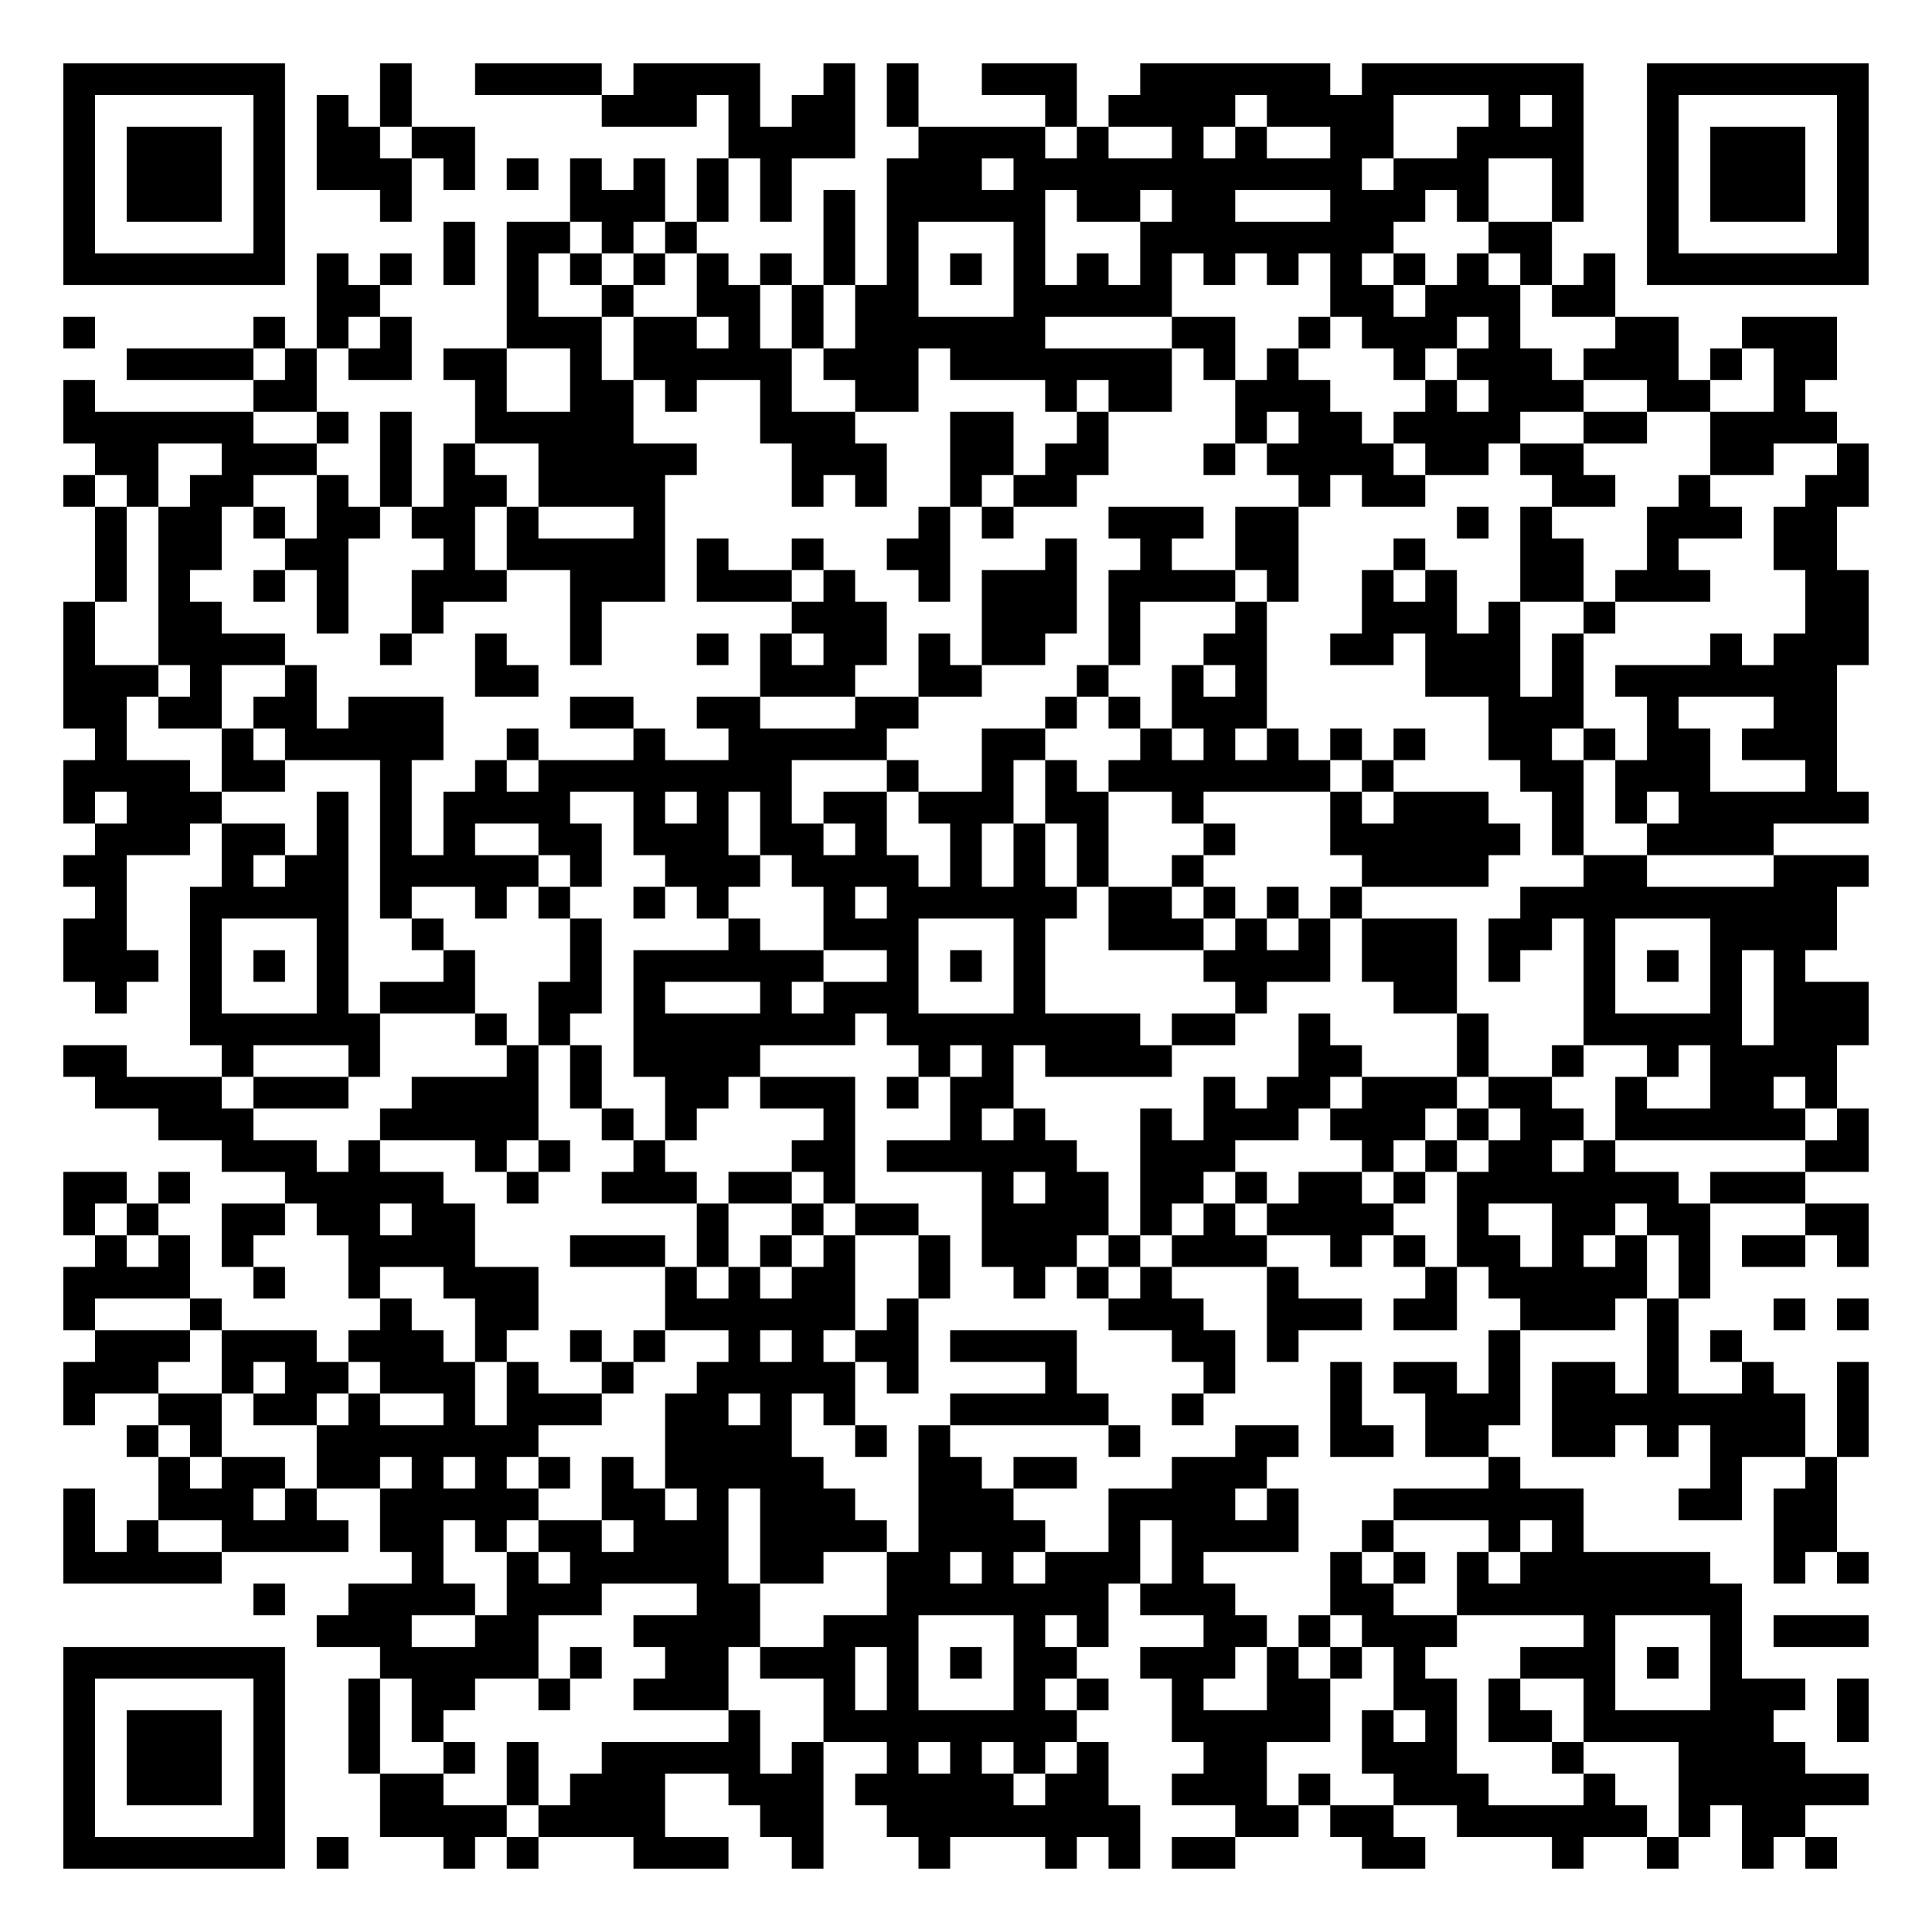
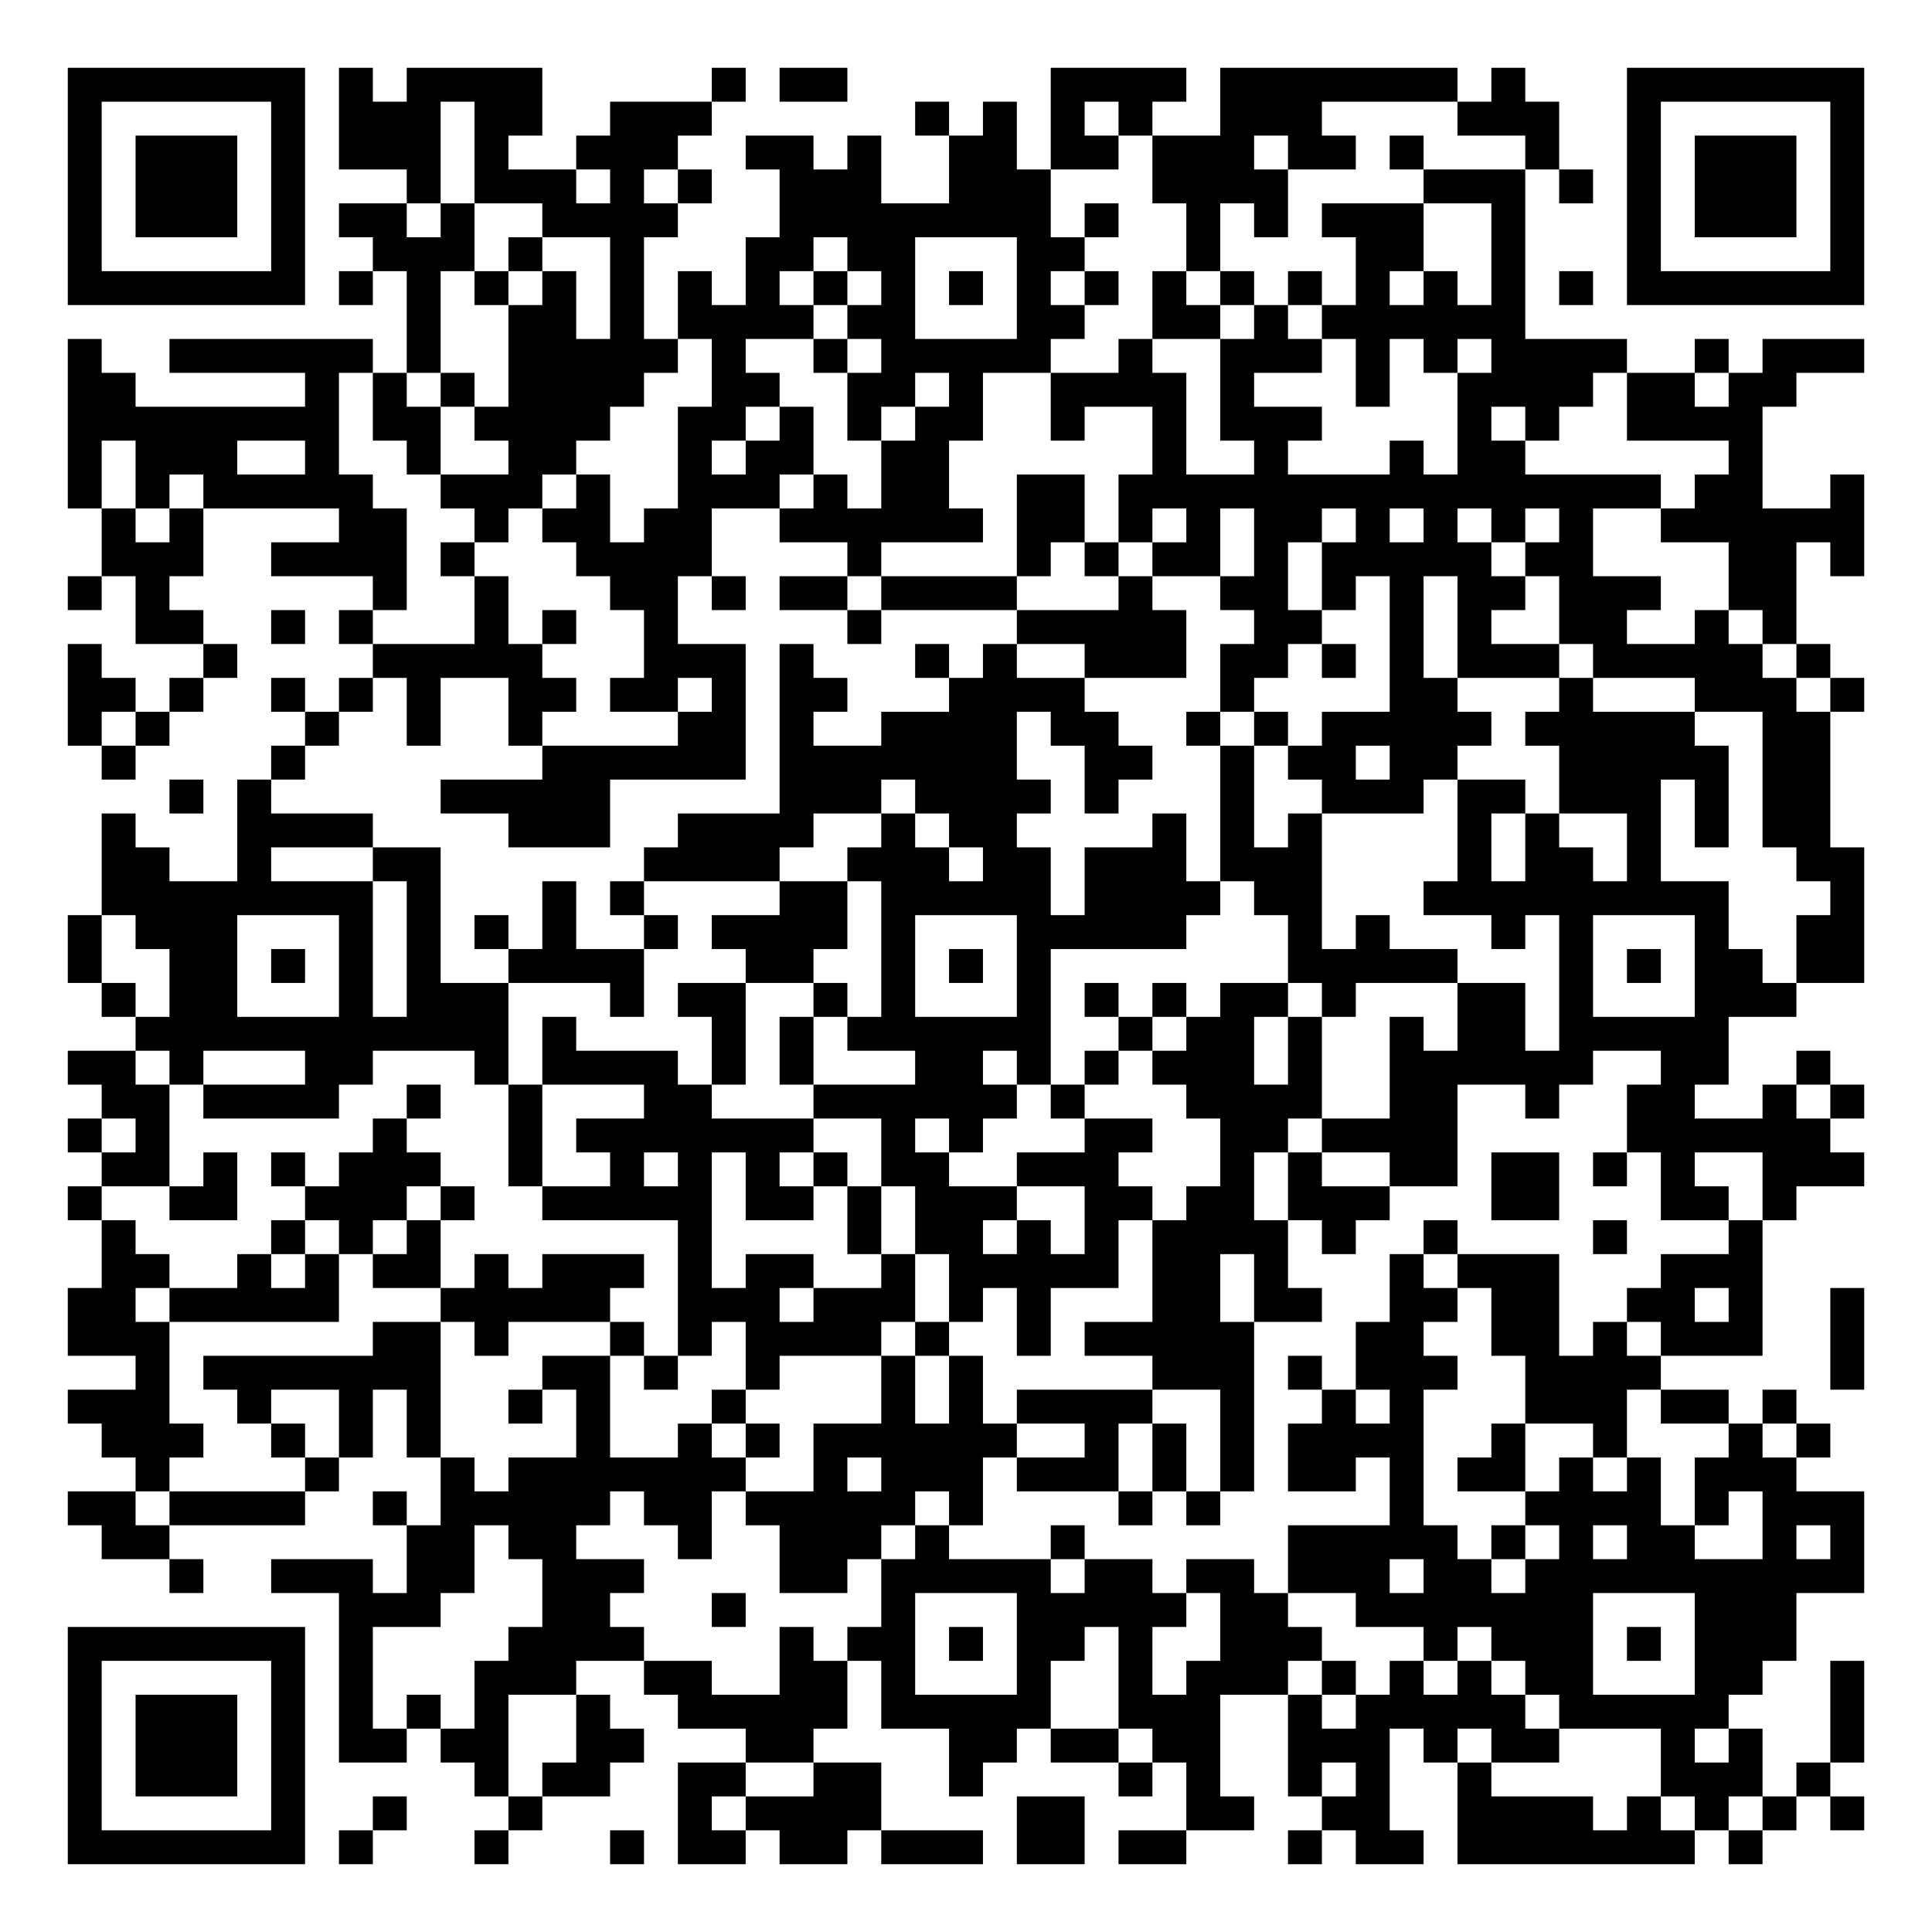
- <svg xmlns="http://www.w3.org/2000/svg" width="244" height="244" class="segno">
+ <svg xmlns="http://www.w3.org/2000/svg" width="228" height="228" class="segno">
  <g transform="scale(4)">
-     <path fill="#fff" d="M0 0h61v61h-61z" />
-     <path class="qrline" stroke="#000" d="M2 2.5h7m3 0h1m2 0h4m1 0h4m2 0h1m1 0h1m2 0h3m2 0h6m1 0h7m2 0h7m-57 1h1m5 0h1m1 0h1m1 0h1m6 0h3m1 0h1m1 0h2m1 0h1m4 0h1m1 0h4m1 0h4m3 0h1m1 0h1m2 0h1m5 0h1m-57 1h1m1 0h3m1 0h1m1 0h2m1 0h2m8 0h4m2 0h4m1 0h1m2 0h1m1 0h1m2 0h2m2 0h4m2 0h1m1 0h3m1 0h1m-57 1h1m1 0h3m1 0h1m1 0h3m1 0h1m1 0h1m1 0h1m1 0h1m1 0h1m1 0h1m3 0h3m1 0h11m1 0h3m2 0h1m2 0h1m1 0h3m1 0h1m-57 1h1m1 0h3m1 0h1m3 0h1m5 0h3m1 0h1m1 0h1m1 0h1m1 0h5m1 0h2m1 0h2m3 0h3m1 0h1m2 0h1m2 0h1m1 0h3m1 0h1m-57 1h1m5 0h1m5 0h1m1 0h2m1 0h1m1 0h1m4 0h1m1 0h1m3 0h1m3 0h8m3 0h2m3 0h1m5 0h1m-57 1h7m1 0h1m1 0h1m1 0h1m1 0h1m1 0h1m1 0h1m1 0h1m1 0h1m1 0h1m1 0h1m1 0h1m1 0h1m1 0h1m1 0h1m1 0h1m1 0h1m1 0h1m1 0h1m1 0h1m1 0h1m1 0h1m1 0h7m-49 1h2m4 0h1m2 0h1m2 0h2m1 0h1m1 0h2m3 0h5m5 0h2m1 0h3m1 0h2m-49 1h1m5 0h1m1 0h1m1 0h1m3 0h3m1 0h2m1 0h1m1 0h1m1 0h6m4 0h2m2 0h1m1 0h3m1 0h1m3 0h2m2 0h3m-54 1h4m1 0h1m1 0h2m1 0h2m2 0h1m1 0h5m1 0h3m1 0h7m1 0h1m1 0h1m3 0h1m1 0h3m1 0h3m1 0h1m1 0h2m-56 1h1m5 0h2m5 0h1m2 0h2m1 0h1m2 0h1m2 0h2m4 0h1m1 0h2m2 0h3m3 0h1m1 0h3m2 0h2m2 0h1m-55 1h6m2 0h1m1 0h1m2 0h5m4 0h3m3 0h2m2 0h1m4 0h1m1 0h2m1 0h4m2 0h2m2 0h4m-55 1h2m2 0h3m2 0h1m1 0h1m2 0h5m3 0h3m2 0h2m1 0h2m3 0h1m1 0h4m1 0h2m1 0h2m4 0h2m2 0h1m-57 1h1m1 0h1m1 0h2m2 0h1m1 0h1m1 0h2m1 0h4m4 0h1m1 0h1m2 0h1m1 0h2m7 0h1m1 0h2m4 0h2m2 0h1m3 0h2m-56 1h1m1 0h2m1 0h1m1 0h2m1 0h2m1 0h1m3 0h1m8 0h1m1 0h1m3 0h3m1 0h2m5 0h1m1 0h1m3 0h3m1 0h2m-55 1h1m1 0h2m2 0h2m3 0h1m1 0h5m1 0h1m2 0h1m2 0h2m3 0h1m2 0h1m2 0h2m3 0h1m3 0h2m2 0h1m3 0h2m-55 1h1m1 0h1m2 0h1m1 0h1m2 0h3m2 0h3m1 0h3m1 0h1m2 0h1m1 0h3m1 0h4m1 0h1m2 0h1m1 0h1m2 0h2m1 0h3m3 0h2m-57 1h1m2 0h2m3 0h1m2 0h1m4 0h1m6 0h3m3 0h3m1 0h1m3 0h1m3 0h3m1 0h1m2 0h1m6 0h2m-57 1h1m2 0h4m3 0h1m2 0h1m2 0h1m3 0h1m1 0h1m1 0h2m1 0h1m1 0h2m2 0h1m2 0h2m2 0h2m1 0h3m1 0h1m4 0h1m1 0h3m-57 1h3m1 0h1m2 0h1m5 0h2m7 0h3m2 0h2m3 0h1m2 0h1m1 0h1m5 0h3m1 0h1m1 0h7m-56 1h2m1 0h2m1 0h2m1 0h3m4 0h2m2 0h2m3 0h2m4 0h1m1 0h1m1 0h3m7 0h3m2 0h1m3 0h2m-55 1h1m3 0h1m1 0h5m2 0h1m3 0h1m2 0h5m3 0h2m3 0h1m1 0h1m1 0h1m1 0h1m1 0h1m2 0h2m1 0h1m1 0h2m1 0h3m-56 1h4m1 0h2m3 0h1m2 0h1m1 0h8m3 0h1m2 0h1m1 0h1m1 0h7m1 0h1m4 0h2m1 0h3m3 0h1m-56 1h1m1 0h3m3 0h1m1 0h1m1 0h4m2 0h1m1 0h1m1 0h1m1 0h2m1 0h3m1 0h2m2 0h1m4 0h1m1 0h3m2 0h1m1 0h1m1 0h6m-56 1h3m1 0h2m1 0h1m1 0h1m1 0h1m2 0h2m1 0h3m1 0h2m1 0h1m2 0h1m1 0h1m1 0h1m3 0h1m3 0h6m1 0h1m2 0h4m-54 1h2m3 0h1m1 0h2m1 0h5m1 0h1m2 0h3m1 0h4m1 0h1m1 0h1m1 0h1m2 0h1m5 0h4m3 0h2m4 0h3m-56 1h1m2 0h5m1 0h1m2 0h1m1 0h1m2 0h1m1 0h1m3 0h1m1 0h6m1 0h2m1 0h1m1 0h1m1 0h1m5 0h10m-56 1h2m2 0h1m3 0h1m2 0h1m4 0h1m4 0h1m2 0h3m3 0h1m2 0h3m1 0h1m1 0h1m1 0h3m1 0h2m1 0h1m3 0h4m-56 1h3m1 0h1m1 0h1m1 0h1m3 0h1m3 0h1m1 0h6m2 0h1m1 0h1m1 0h1m5 0h4m1 0h3m1 0h1m2 0h1m1 0h1m1 0h1m1 0h1m-54 1h1m2 0h1m3 0h1m1 0h3m2 0h2m1 0h1m3 0h1m1 0h3m3 0h1m6 0h1m4 0h2m4 0h1m3 0h1m1 0h3m-53 1h6m3 0h1m1 0h1m2 0h7m1 0h8m1 0h2m2 0h1m4 0h1m3 0h5m1 0h3m-57 1h2m3 0h1m3 0h1m4 0h1m1 0h1m1 0h4m5 0h1m1 0h1m1 0h4m4 0h2m3 0h1m2 0h1m2 0h1m1 0h4m-55 1h4m1 0h3m2 0h4m1 0h1m2 0h2m1 0h3m1 0h1m1 0h2m6 0h1m1 0h2m1 0h3m1 0h2m2 0h1m2 0h2m1 0h1m-53 1h3m4 0h5m2 0h1m1 0h1m4 0h1m3 0h1m1 0h1m3 0h1m1 0h3m1 0h3m1 0h1m1 0h2m1 0h6m1 0h1m-52 1h3m1 0h1m3 0h1m1 0h1m2 0h1m4 0h2m1 0h6m2 0h3m4 0h1m1 0h1m1 0h2m1 0h1m6 0h2m-57 1h2m1 0h1m3 0h5m2 0h1m2 0h3m1 0h2m1 0h1m4 0h1m1 0h2m1 0h2m1 0h1m1 0h2m1 0h1m1 0h7m1 0h3m-55 1h1m1 0h1m2 0h2m1 0h2m1 0h2m7 0h1m2 0h1m1 0h2m2 0h4m1 0h1m1 0h1m1 0h4m2 0h1m2 0h2m1 0h2m3 0h2m-56 1h1m1 0h1m1 0h1m3 0h4m3 0h3m1 0h1m1 0h1m1 0h1m2 0h1m1 0h3m1 0h1m1 0h3m2 0h1m1 0h1m1 0h2m1 0h1m1 0h1m1 0h1m1 0h2m1 0h1m-57 1h4m2 0h1m2 0h1m2 0h3m4 0h1m1 0h1m1 0h2m2 0h1m2 0h1m1 0h1m1 0h1m3 0h1m4 0h1m1 0h5m1 0h1m-52 1h1m3 0h1m5 0h1m2 0h2m4 0h6m1 0h1m6 0h3m2 0h3m1 0h2m2 0h3m1 0h1m3 0h1m1 0h1m-56 1h3m1 0h3m1 0h3m1 0h1m2 0h1m1 0h1m2 0h1m1 0h1m1 0h2m1 0h4m3 0h2m1 0h1m6 0h1m4 0h1m1 0h1m-53 1h3m2 0h1m1 0h2m1 0h3m1 0h1m2 0h1m2 0h5m1 0h1m4 0h1m4 0h1m3 0h1m1 0h2m1 0h1m1 0h2m1 0h1m2 0h1m2 0h1m-57 1h1m2 0h2m1 0h2m1 0h1m2 0h1m1 0h3m2 0h2m1 0h1m1 0h1m3 0h5m2 0h1m4 0h1m2 0h3m1 0h8m1 0h1m-55 1h1m1 0h1m3 0h7m4 0h4m2 0h1m1 0h1m5 0h1m3 0h2m1 0h2m1 0h2m2 0h2m1 0h1m1 0h3m1 0h1m-54 1h1m1 0h2m1 0h2m1 0h1m1 0h1m1 0h1m1 0h1m1 0h5m3 0h2m1 0h2m3 0h3m7 0h1m6 0h1m2 0h1m-56 1h1m2 0h3m1 0h1m2 0h5m2 0h2m1 0h1m1 0h3m2 0h3m3 0h4m1 0h1m3 0h6m3 0h2m1 0h2m-56 1h1m1 0h1m2 0h4m1 0h2m1 0h1m1 0h2m1 0h3m1 0h4m1 0h4m2 0h1m1 0h4m2 0h1m3 0h1m1 0h1m6 0h2m-56 1h5m6 0h1m2 0h1m1 0h5m1 0h2m2 0h2m1 0h1m1 0h3m1 0h1m4 0h1m1 0h1m1 0h1m1 0h6m2 0h1m1 0h1m-51 1h1m2 0h4m1 0h3m3 0h2m4 0h7m1 0h3m3 0h2m2 0h9m-45 1h3m2 0h2m3 0h4m2 0h3m3 0h1m1 0h1m3 0h2m1 0h1m1 0h3m4 0h1m3 0h1m1 0h3m-57 1h7m3 0h5m1 0h1m2 0h2m1 0h3m1 0h1m1 0h1m1 0h2m2 0h3m1 0h1m1 0h1m1 0h1m3 0h3m1 0h1m1 0h1m-53 1h1m5 0h1m2 0h1m1 0h2m2 0h1m2 0h3m3 0h1m1 0h1m3 0h1m1 0h1m2 0h1m2 0h2m2 0h2m1 0h1m2 0h1m3 0h3m1 0h1m-57 1h1m1 0h3m1 0h1m2 0h1m1 0h1m9 0h1m2 0h8m3 0h5m1 0h1m1 0h1m1 0h2m1 0h6m2 0h1m-57 1h1m1 0h3m1 0h1m2 0h1m2 0h1m1 0h1m2 0h5m1 0h1m2 0h1m1 0h1m1 0h1m1 0h1m3 0h2m3 0h3m3 0h1m3 0h4m-55 1h1m1 0h3m1 0h1m3 0h2m2 0h1m1 0h3m2 0h3m1 0h5m1 0h2m2 0h3m1 0h1m2 0h3m3 0h1m2 0h6m-57 1h1m5 0h1m3 0h4m1 0h4m3 0h2m2 0h8m3 0h2m1 0h2m2 0h6m1 0h1m1 0h2m-55 1h7m1 0h1m3 0h1m1 0h1m3 0h3m2 0h1m3 0h1m3 0h1m1 0h1m1 0h2m4 0h2m4 0h1m2 0h1m2 0h1m1 0h1" />
+     <path fill="#fff" d="M0 0h57v57h-57z" />
+     <path class="qrline" stroke="#000" d="M2 2.5h7m1 0h1m1 0h4m5 0h1m1 0h2m6 0h4m1 0h7m1 0h1m3 0h7m-53 1h1m5 0h1m1 0h3m1 0h2m2 0h3m6 0h1m1 0h1m1 0h1m1 0h1m2 0h3m4 0h3m2 0h1m5 0h1m-53 1h1m1 0h3m1 0h1m1 0h3m1 0h1m2 0h3m2 0h2m1 0h1m2 0h2m1 0h2m1 0h3m1 0h2m1 0h1m3 0h1m2 0h1m1 0h3m1 0h1m-53 1h1m1 0h3m1 0h1m3 0h1m1 0h3m1 0h1m1 0h1m2 0h3m2 0h3m3 0h4m4 0h3m1 0h1m1 0h1m1 0h3m1 0h1m-53 1h1m1 0h3m1 0h1m1 0h2m1 0h1m2 0h4m3 0h8m1 0h1m2 0h1m1 0h1m1 0h3m2 0h1m3 0h1m1 0h3m1 0h1m-53 1h1m5 0h1m2 0h3m1 0h1m2 0h1m3 0h2m1 0h2m3 0h2m3 0h1m4 0h2m2 0h1m3 0h1m5 0h1m-53 1h7m1 0h1m1 0h1m1 0h1m1 0h1m1 0h1m1 0h1m1 0h1m1 0h1m1 0h1m1 0h1m1 0h1m1 0h1m1 0h1m1 0h1m1 0h1m1 0h1m1 0h1m1 0h1m1 0h1m1 0h7m-43 1h1m2 0h2m1 0h1m1 0h4m1 0h2m3 0h2m2 0h2m1 0h1m1 0h6m-43 1h1m2 0h6m1 0h1m2 0h5m1 0h1m2 0h1m1 0h5m2 0h1m2 0h3m1 0h1m1 0h1m1 0h4m2 0h1m1 0h3m-53 1h2m5 0h1m1 0h1m1 0h1m1 0h4m2 0h2m2 0h2m1 0h1m2 0h4m1 0h1m3 0h1m2 0h4m1 0h2m1 0h2m-51 1h8m1 0h2m1 0h4m2 0h2m1 0h1m1 0h1m1 0h2m2 0h1m2 0h1m1 0h3m4 0h1m1 0h1m2 0h4m-50 1h1m1 0h3m2 0h1m2 0h1m2 0h2m3 0h1m1 0h2m2 0h2m6 0h1m2 0h1m3 0h1m1 0h2m6 0h1m-50 1h1m1 0h1m1 0h5m2 0h3m1 0h1m2 0h3m1 0h1m1 0h2m2 0h2m1 0h16m1 0h2m2 0h1m-52 1h1m1 0h1m4 0h2m2 0h1m1 0h2m1 0h2m2 0h6m1 0h2m1 0h1m1 0h1m1 0h2m1 0h1m1 0h1m1 0h1m1 0h1m2 0h6m-52 1h3m2 0h4m1 0h1m3 0h4m4 0h1m4 0h1m1 0h1m1 0h2m1 0h1m1 0h5m1 0h2m4 0h2m1 0h1m-53 1h1m1 0h1m6 0h1m2 0h1m3 0h2m1 0h1m1 0h2m1 0h4m3 0h1m2 0h2m1 0h1m1 0h1m1 0h2m1 0h3m2 0h2m-49 1h2m2 0h1m1 0h1m3 0h1m1 0h1m2 0h1m5 0h1m4 0h5m2 0h2m2 0h1m1 0h1m2 0h2m2 0h1m1 0h1m-51 1h1m3 0h1m4 0h5m3 0h3m1 0h1m3 0h1m1 0h1m2 0h3m1 0h2m1 0h1m1 0h1m1 0h3m1 0h5m1 0h1m-52 1h2m1 0h1m2 0h1m1 0h1m1 0h1m2 0h2m1 0h2m1 0h1m1 0h2m3 0h4m4 0h1m4 0h2m3 0h1m3 0h3m1 0h1m-53 1h1m1 0h1m4 0h1m2 0h1m2 0h1m4 0h2m1 0h1m2 0h4m1 0h2m2 0h1m1 0h1m1 0h5m1 0h5m2 0h2m-51 1h1m4 0h1m7 0h6m1 0h7m2 0h2m2 0h1m1 0h2m1 0h2m3 0h5m1 0h2m-49 1h1m1 0h1m5 0h5m5 0h3m1 0h4m1 0h1m3 0h1m2 0h3m1 0h2m1 0h3m1 0h1m1 0h2m-51 1h1m3 0h4m4 0h3m2 0h4m2 0h1m1 0h2m4 0h1m1 0h1m1 0h1m4 0h1m1 0h1m2 0h1m1 0h1m1 0h2m-51 1h2m2 0h1m3 0h2m6 0h4m2 0h3m1 0h2m1 0h3m1 0h3m4 0h1m1 0h2m1 0h1m4 0h2m-52 1h8m1 0h1m3 0h1m1 0h1m4 0h2m1 0h5m1 0h4m1 0h2m3 0h9m3 0h1m-53 1h1m1 0h3m3 0h1m1 0h1m1 0h1m1 0h1m2 0h1m1 0h4m1 0h1m3 0h5m3 0h1m1 0h1m3 0h1m1 0h1m3 0h1m2 0h2m-53 1h1m2 0h2m1 0h1m1 0h1m1 0h1m2 0h4m3 0h2m2 0h1m1 0h1m1 0h1m7 0h5m3 0h1m1 0h1m1 0h2m1 0h2m-52 1h1m1 0h2m3 0h1m1 0h3m3 0h1m1 0h2m2 0h1m1 0h1m3 0h1m1 0h1m1 0h1m1 0h2m1 0h1m3 0h2m1 0h1m3 0h3m-49 1h11m1 0h1m4 0h1m1 0h1m1 0h6m2 0h1m1 0h2m1 0h1m2 0h1m1 0h2m1 0h5m-49 1h2m1 0h1m3 0h2m3 0h1m1 0h4m1 0h1m1 0h1m3 0h2m1 0h1m1 0h1m1 0h3m1 0h1m2 0h6m2 0h2m2 0h1m-51 1h2m1 0h4m2 0h1m2 0h1m3 0h2m3 0h6m1 0h1m3 0h4m2 0h2m2 0h1m2 0h2m2 0h1m1 0h1m-53 1h1m1 0h1m6 0h1m3 0h1m1 0h7m2 0h1m1 0h1m3 0h2m2 0h2m1 0h4m5 0h6m-51 1h2m1 0h1m1 0h1m1 0h3m2 0h1m2 0h1m1 0h1m1 0h1m1 0h1m1 0h2m2 0h3m3 0h1m1 0h1m2 0h2m1 0h2m1 0h1m1 0h1m2 0h3m-53 1h1m2 0h2m2 0h3m1 0h1m2 0h5m1 0h2m1 0h1m1 0h3m2 0h2m1 0h2m1 0h3m3 0h2m3 0h2m1 0h1m-50 1h1m4 0h1m1 0h1m1 0h1m7 0h1m4 0h1m1 0h2m1 0h1m1 0h1m1 0h4m1 0h1m2 0h1m4 0h1m3 0h1m-49 1h2m2 0h1m1 0h1m1 0h2m1 0h1m1 0h3m1 0h1m1 0h2m2 0h1m1 0h5m1 0h2m1 0h1m3 0h1m1 0h3m3 0h3m-50 1h2m1 0h5m3 0h5m2 0h3m1 0h3m1 0h1m1 0h1m3 0h2m1 0h2m2 0h2m1 0h2m2 0h2m1 0h1m2 0h1m-53 1h3m6 0h2m1 0h1m3 0h1m1 0h1m1 0h4m1 0h1m2 0h1m1 0h5m3 0h2m2 0h2m1 0h1m1 0h3m2 0h1m-51 1h1m1 0h7m3 0h2m1 0h1m2 0h1m3 0h1m1 0h1m5 0h3m1 0h1m1 0h3m2 0h4m5 0h1m-53 1h3m2 0h1m2 0h1m1 0h1m2 0h1m1 0h1m3 0h1m4 0h1m1 0h1m1 0h4m2 0h1m2 0h1m1 0h1m3 0h3m1 0h2m1 0h1m-50 1h3m2 0h1m1 0h1m1 0h1m4 0h1m2 0h1m1 0h1m1 0h6m2 0h1m1 0h1m1 0h1m1 0h4m2 0h1m2 0h1m3 0h1m1 0h1m-50 1h1m4 0h1m3 0h1m1 0h7m2 0h1m1 0h3m1 0h3m1 0h1m1 0h1m1 0h2m1 0h1m1 0h2m1 0h1m1 0h1m1 0h3m-51 1h2m1 0h4m2 0h1m1 0h5m1 0h2m1 0h5m1 0h1m4 0h1m1 0h1m5 0h1m3 0h4m1 0h1m1 0h3m-52 1h2m7 0h2m1 0h2m3 0h1m2 0h3m1 0h1m3 0h1m6 0h5m1 0h1m1 0h1m1 0h2m2 0h1m1 0h1m-50 1h1m2 0h3m1 0h2m2 0h3m4 0h2m1 0h5m1 0h2m1 0h2m1 0h3m1 0h2m1 0h10m-45 1h3m3 0h2m3 0h1m4 0h1m3 0h5m1 0h2m2 0h7m3 0h3m-51 1h7m1 0h1m4 0h4m4 0h1m1 0h2m1 0h1m1 0h2m1 0h1m2 0h3m3 0h1m1 0h3m1 0h1m1 0h3m-51 1h1m5 0h1m1 0h1m3 0h3m2 0h2m2 0h2m1 0h1m3 0h1m2 0h1m1 0h3m1 0h1m1 0h1m1 0h1m1 0h2m3 0h2m2 0h1m-53 1h1m1 0h3m1 0h1m1 0h1m1 0h1m1 0h1m2 0h1m2 0h5m1 0h5m2 0h3m2 0h1m1 0h5m1 0h5m3 0h1m-53 1h1m1 0h3m1 0h1m1 0h2m1 0h2m2 0h2m3 0h2m4 0h2m1 0h2m1 0h2m2 0h3m1 0h1m1 0h2m3 0h1m1 0h1m2 0h1m-53 1h1m1 0h3m1 0h1m5 0h1m1 0h2m2 0h2m2 0h2m2 0h1m4 0h1m1 0h1m2 0h1m1 0h1m2 0h1m5 0h3m1 0h1m-52 1h1m5 0h1m2 0h1m3 0h1m4 0h1m1 0h4m4 0h2m3 0h2m2 0h2m2 0h4m1 0h1m1 0h1m1 0h1m1 0h1m-53 1h7m1 0h1m3 0h1m3 0h1m1 0h2m1 0h2m1 0h3m1 0h2m1 0h2m3 0h1m1 0h2m1 0h7m1 0h1" />
  </g>
</svg>
